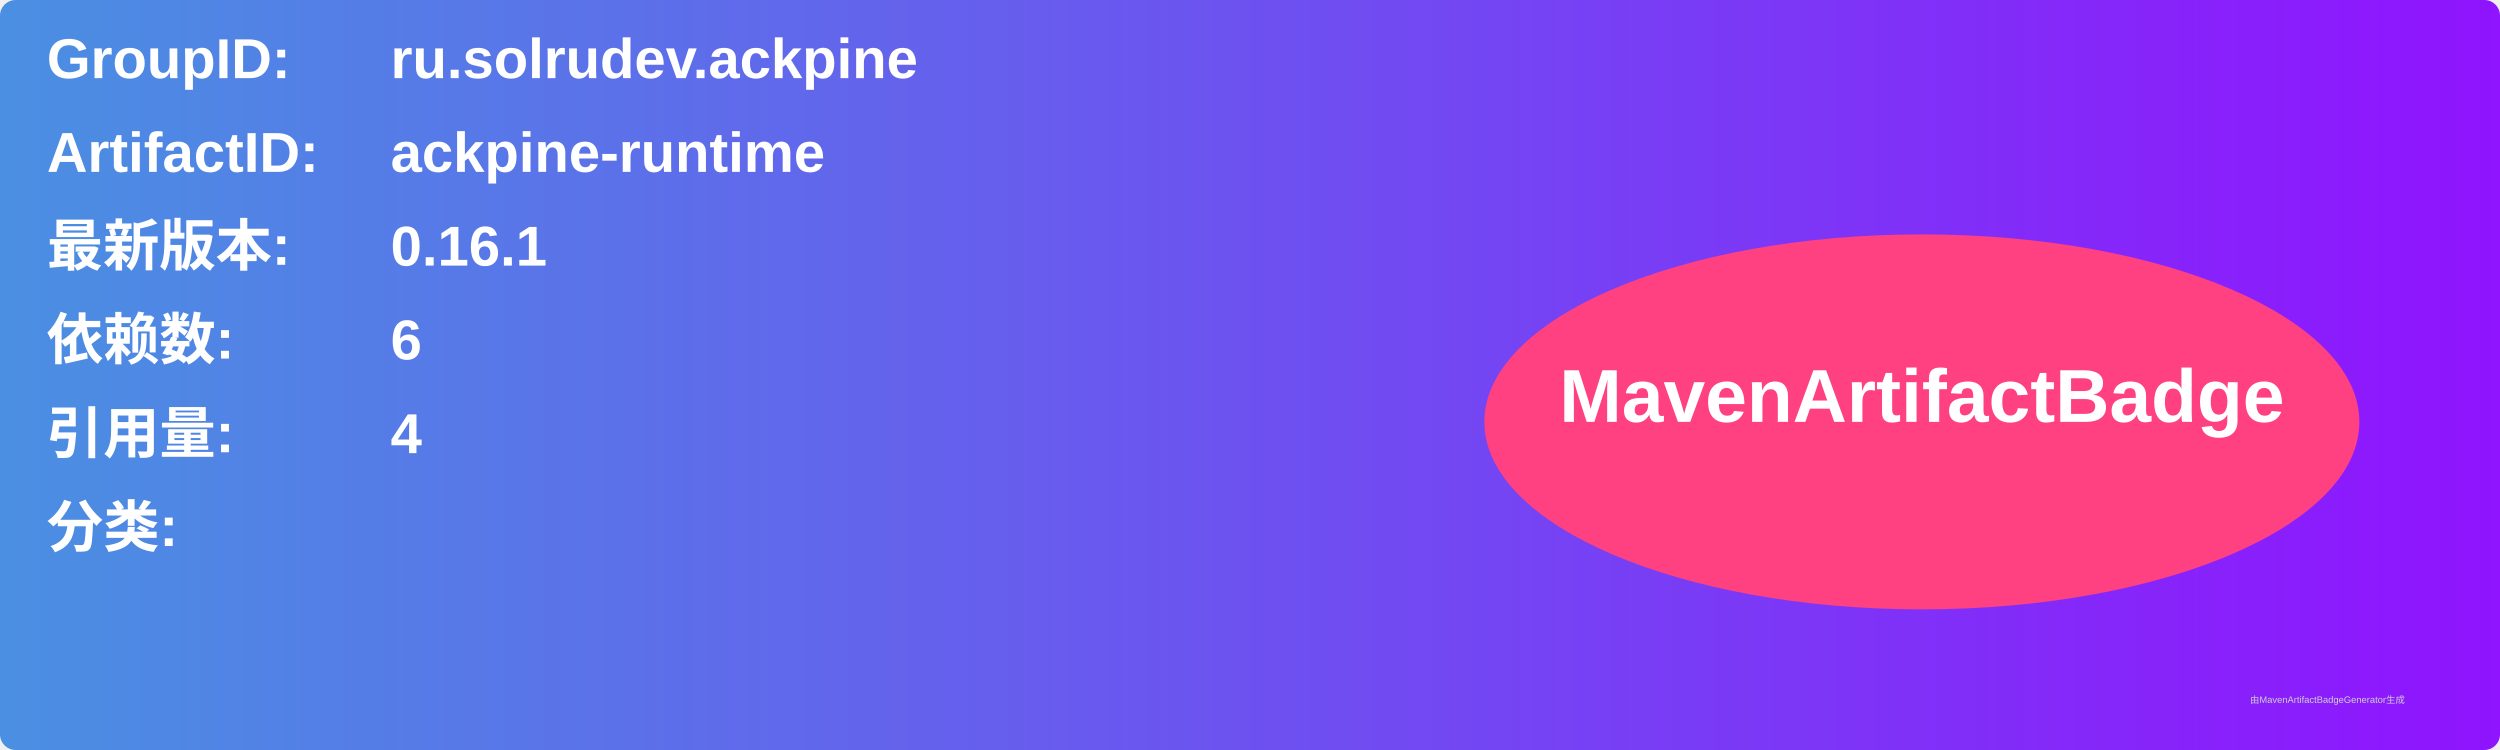
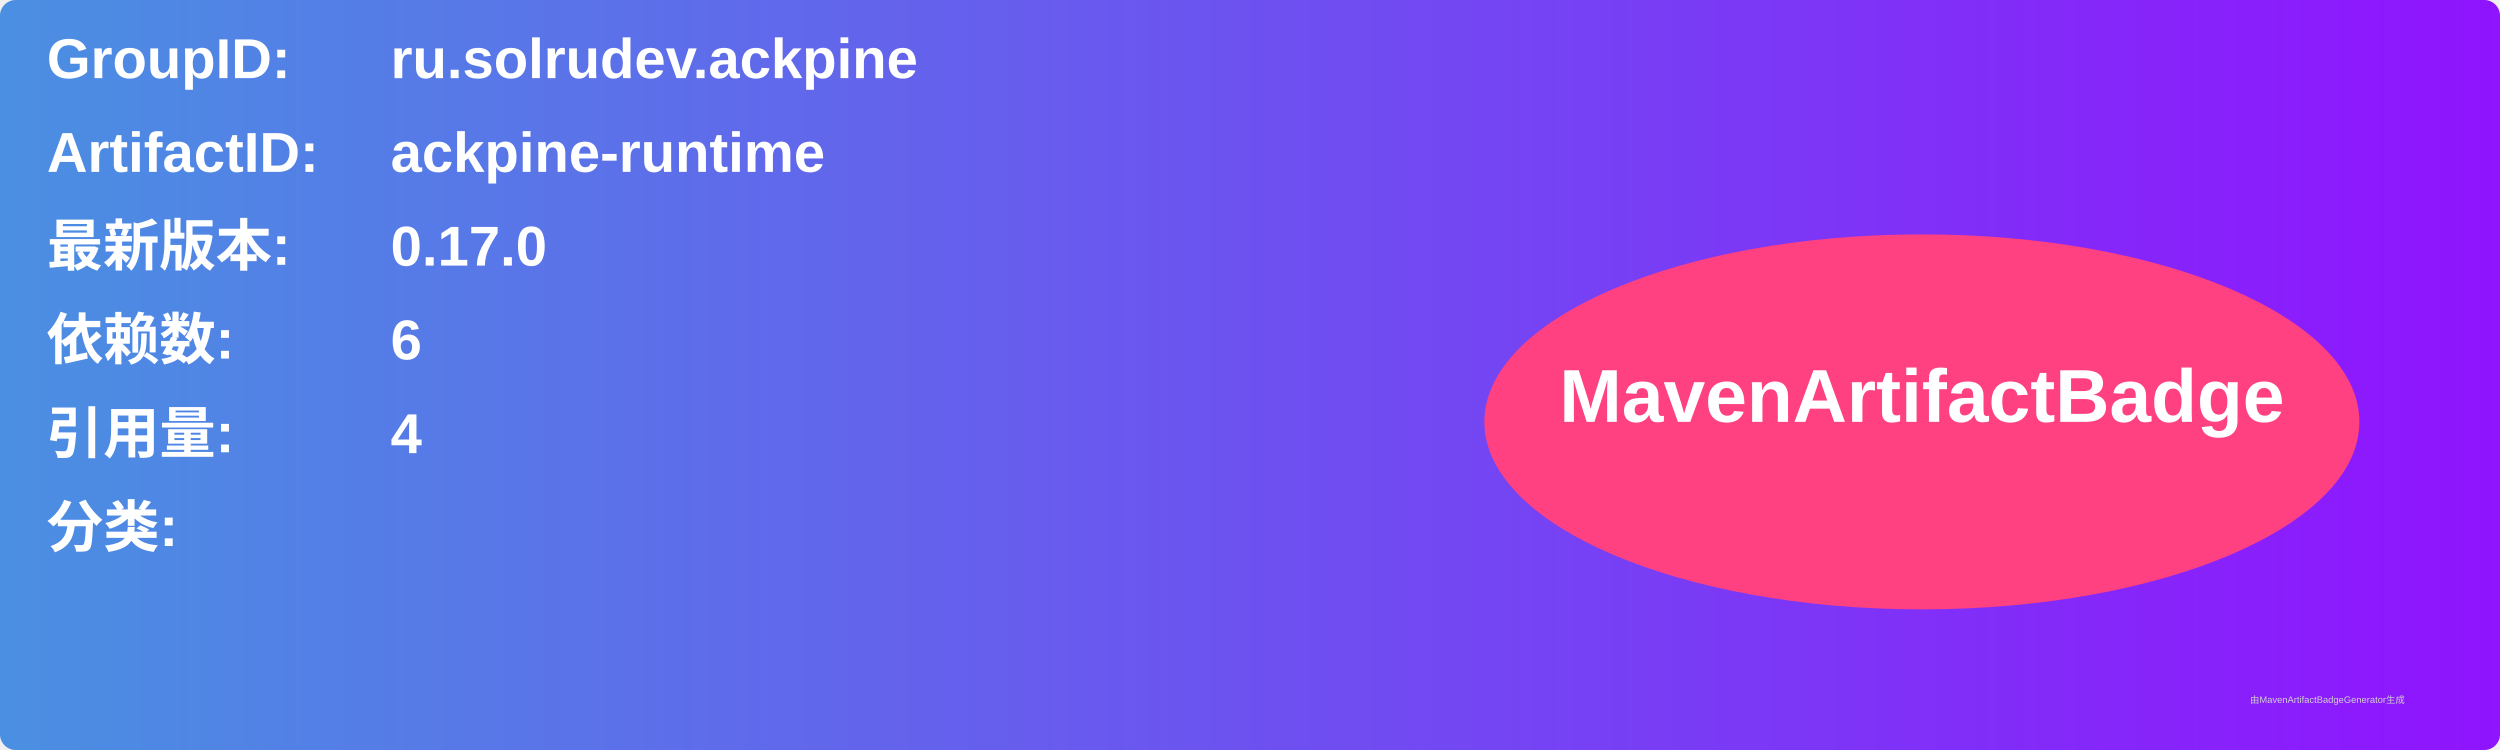
<svg xmlns="http://www.w3.org/2000/svg" width="800" height="240" viewBox="0 0 800 240">
  <linearGradient id="grad" x1="0%" y1="0%" x2="100%" y2="0%">
    <stop offset="0%" stop-color="#4a90e2" />
    <stop offset="100%" stop-color="#9013fe" />
  </linearGradient>
  <rect width="100%" height="100%" rx="5" ry="5" fill="url(#grad)" />
  <g transform="translate(15, 15)">
    <text x="0" y="10" font-family="Arial" font-size="18" fill="white" font-weight="bold" width="260">GroupID:</text>
    <text x="110" y="10" font-family="Arial" font-size="18" fill="white" font-weight="bold" width="460">ru.solrudev.ackpine</text>
    <text x="0" y="40" font-family="Arial" font-size="18" fill="white" font-weight="bold" width="260">ArtifactID:</text>
    <text x="110" y="40" font-family="Arial" font-size="18" fill="white" font-weight="bold" width="460">ackpine-runtime</text>
    <text x="0" y="70" font-family="Arial" font-size="18" fill="white" font-weight="bold">最新版本:</text>
    <text x="110" y="70" font-family="Arial" font-size="18" fill="white" font-weight="bold">
-       <tspan font-weight="bold">0.16.1</tspan>
+       <tspan font-weight="bold">0.17.0</tspan>
    </text>
    <text x="0" y="100" font-family="Arial" font-size="18" fill="white" font-weight="bold">依赖数: </text>
    <text x="110" y="100" font-family="Arial" font-size="18" fill="white">
      <tspan font-weight="bold">6</tspan>
    </text>
    <text x="0" y="130" font-family="Arial" font-size="18" fill="white" font-weight="bold">引用量: </text>
    <text x="110" y="130" font-family="Arial" font-size="18" fill="white">
      <tspan font-weight="bold">4</tspan>
    </text>
    <text x="0" y="160" font-family="Arial" font-size="18" fill="white" font-weight="bold">分类:</text>
    <text x="10" y="190" font-family="Arial" font-size="10" fill="white">
      <tspan font-weight="bold" />
    </text>
    <ellipse cx="600" cy="120" rx="140" ry="60" fill="#ff4081" />
    <text x="600" y="120" text-anchor="middle" font-family="Arial" font-size="24" fill="white" font-weight="bold">MavenArtifactBadge</text>
  </g>
  <text x="720" y="225" font-family="Arial" font-size="3" fill="#d0d0d0">由MavenArtifactBadgeGenerator生成</text>
</svg>
